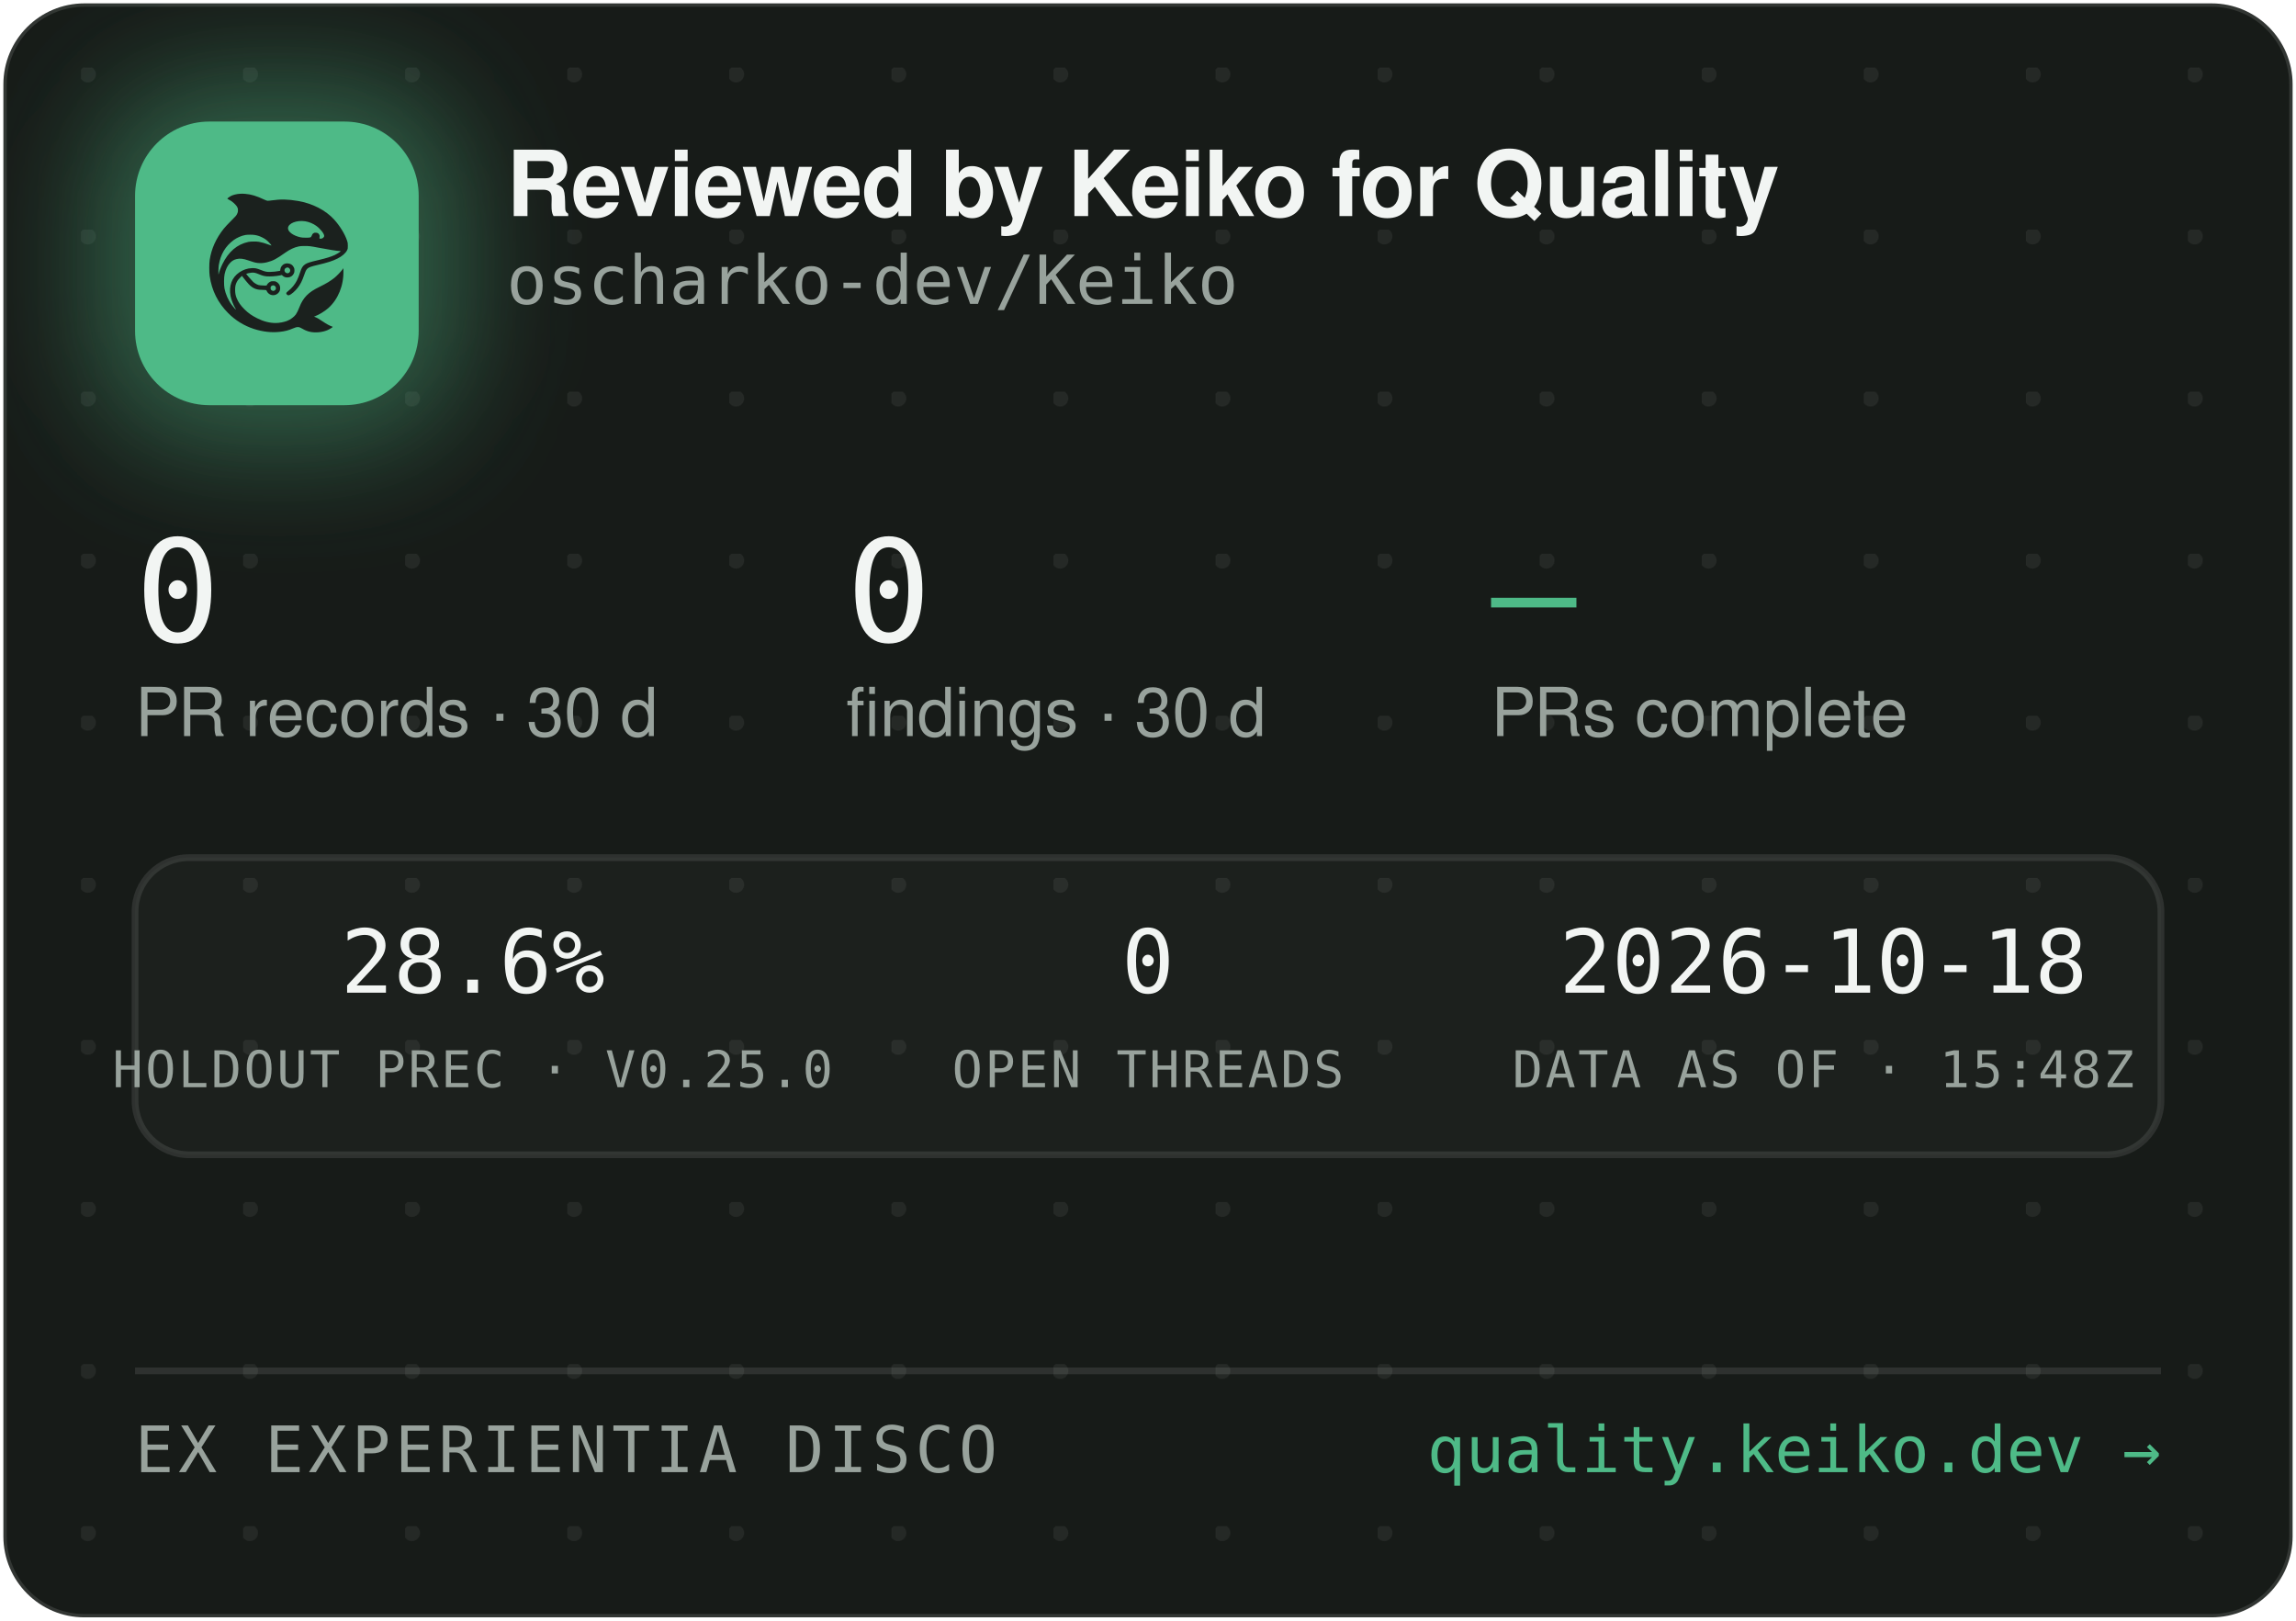
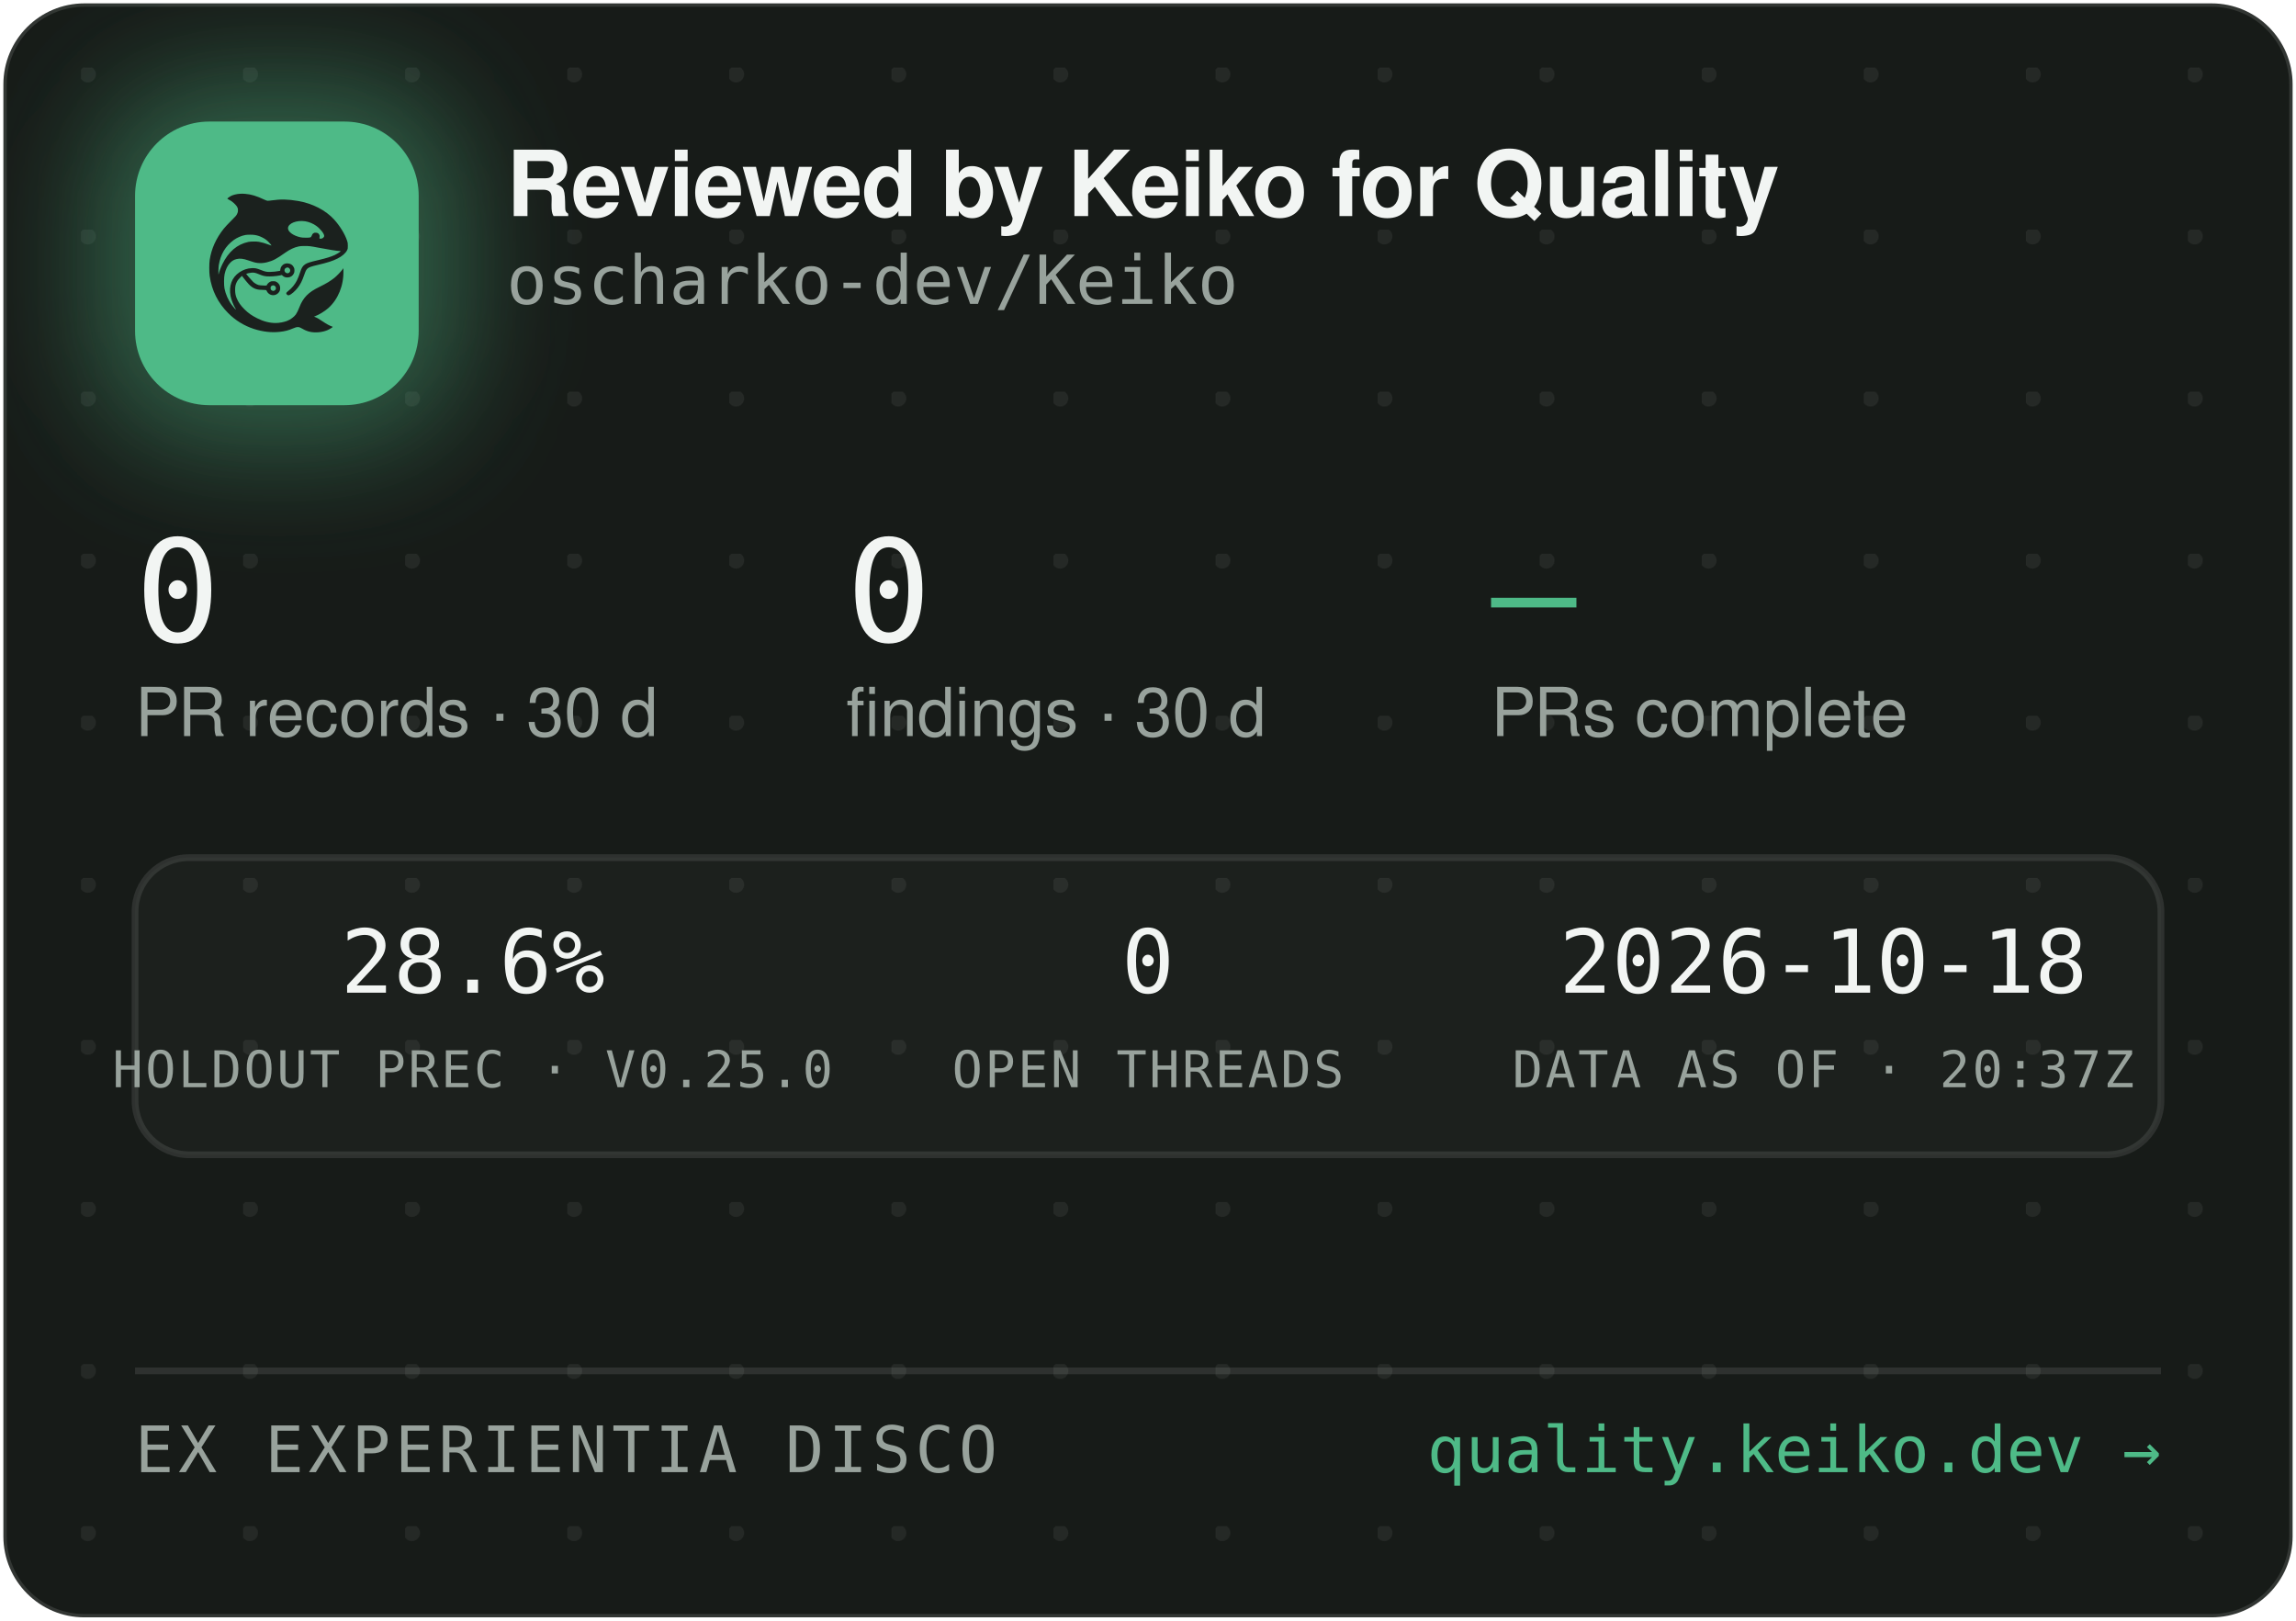
<svg xmlns="http://www.w3.org/2000/svg" width="340" height="240" viewBox="0 0 340 240" role="img" aria-label="Reviewed by Keiko for Quality — oscharko-dev/Keiko">
  <defs>
    <pattern id="dots" width="24" height="24" patternUnits="userSpaceOnUse" x="12" y="10">
      <circle cx="1" cy="1" r="1.2" fill="rgba(233,237,235,0.07)" />
    </pattern>
    <filter id="glow" x="-60%" y="-60%" width="220%" height="220%">
      <feGaussianBlur stdDeviation="9" />
    </filter>
    <clipPath id="card">
      <rect x="0.5" y="0.5" width="339" height="239" rx="12" />
    </clipPath>
  </defs>
  <rect x="0.5" y="0.5" width="339" height="239" rx="12" fill="#171B18" stroke="rgba(255,255,255,0.12)" />
  <rect x="0.5" y="0.5" width="339" height="239" rx="12" fill="url(#dots)" />
  <g clip-path="url(#card)">
    <rect x="14" y="12" width="54" height="54" rx="16" fill="rgba(78,186,135,0.45)" filter="url(#glow)" />
    <rect x="20" y="18" width="42" height="42" rx="11" fill="#4EBA87" />
    <g transform="translate(24,22) scale(0.03320312)">
      <g transform="translate(1024 0) scale(-1 1)">
        <g transform="translate(1024, 1024) scale(-0.1, -0.1)" fill="#1B211E" stroke="none">
          <path d="M3465 8223 c-144 -8 -314 -52 -408 -105 -69 -39 -146 -99 -146 -113 0 -5 30 -24 68 -42 146 -70 323 -229 377 -340 25 -49 29 -70 29 -138 -1 -72 -5 -88 -39 -160 -36 -75 -54 -95 -265 -305 -134 -132 -270 -279 -331 -355 -339 -425 -552 -896 -626 -1390 -25 -165 -25 -549 0 -720 92 -645 368 -1196 826 -1655 322 -324 710 -562 1145 -704 389 -126 793 -172 1155 -130 235 27 377 63 579 149 205 87 268 86 423 -7 102 -62 231 -115 335 -138 247 -56 562 -26 794 74 92 40 244 136 232 146 -4 3 -26 12 -48 19 -86 28 -246 116 -385 211 -162 112 -284 182 -357 207 l-48 17 40 15 c185 70 436 223 595 363 438 386 695 1014 678 1663 l-3 120 -50 -70 c-64 -90 -248 -280 -350 -362 -171 -136 -366 -255 -645 -391 -288 -140 -442 -243 -590 -391 -136 -137 -247 -316 -325 -526 -47 -127 -114 -262 -160 -326 -79 -107 -237 -224 -384 -283 -136 -55 -355 -96 -514 -96 -274 0 -548 71 -832 215 -242 123 -375 216 -553 389 -175 171 -287 332 -361 517 -44 114 -63 216 -63 359 0 152 17 233 74 350 35 70 59 102 136 179 l95 94 21 -29 c55 -75 219 -277 277 -338 171 -183 337 -256 582 -256 56 0 126 -3 155 -7 53 -6 54 -7 76 -57 30 -66 97 -128 172 -156 151 -57 318 11 395 160 33 62 34 193 3 261 -30 64 -88 125 -148 157 -44 23 -63 27 -141 27 -78 0 -97 -4 -140 -27 -58 -30 -131 -105 -141 -142 -6 -25 -8 -26 -93 -26 -47 0 -131 5 -186 10 -87 8 -111 15 -182 51 -45 22 -109 66 -143 96 -59 53 -326 361 -319 367 14 11 179 47 241 52 102 9 177 -7 318 -66 158 -66 243 -89 357 -99 157 -12 413 5 582 40 l93 19 44 -39 c59 -52 135 -75 228 -69 117 8 212 72 262 176 23 47 28 71 28 138 0 70 -4 89 -29 138 -55 110 -145 167 -270 174 -65 3 -91 0 -137 -18 -107 -40 -183 -140 -195 -257 l-6 -52 -51 -11 c-104 -23 -285 -41 -411 -42 -149 -1 -211 12 -402 88 -186 74 -256 88 -403 81 -193 -8 -377 -70 -546 -182 -342 -228 -485 -611 -399 -1064 30 -157 119 -388 209 -541 20 -35 35 -64 33 -66 -8 -8 -111 108 -190 214 -154 206 -278 489 -324 737 -28 154 -25 492 6 635 46 216 133 391 256 514 82 82 161 128 271 156 152 39 300 23 529 -57 217 -76 308 -101 410 -114 137 -17 284 -7 426 30 272 70 414 145 809 425 217 153 399 238 610 283 64 14 129 18 265 18 197 0 269 -9 615 -76 461 -89 843 -149 952 -149 41 0 41 0 23 -20 -28 -31 -169 -119 -254 -158 -167 -77 -388 -145 -716 -222 -399 -93 -508 -128 -608 -194 -102 -68 -160 -160 -217 -346 -35 -115 -102 -286 -149 -378 -85 -168 -227 -341 -377 -458 -105 -82 -115 -107 -69 -162 29 -34 65 -44 109 -29 86 29 261 181 371 322 126 162 201 309 295 581 61 176 90 232 145 283 62 57 163 93 470 165 439 104 640 169 863 278 206 100 368 240 434 375 32 67 33 71 33 198 -1 120 -3 138 -34 229 -98 294 -319 655 -573 936 -381 421 -968 723 -1618 834 -448 76 -767 83 -1169 25 -80 -12 -165 -19 -190 -17 -26 3 -90 26 -146 53 -343 162 -576 233 -842 255 -114 9 -141 10 -248 3z m2926 -1227 c164 -27 346 -102 485 -202 181 -129 354 -348 354 -448 0 -64 -75 -126 -154 -126 -60 0 -63 4 -52 70 8 50 7 65 -9 100 -29 64 -74 93 -151 98 -54 4 -70 1 -107 -21 -42 -25 -61 -52 -91 -129 -25 -64 -55 -73 -246 -73 -121 0 -187 5 -248 18 -318 70 -556 242 -556 402 0 218 388 374 775 311z m-2249 -611 c119 -21 208 -50 321 -106 114 -56 177 -100 266 -184 67 -63 157 -173 148 -181 -2 -3 -61 18 -130 45 -131 52 -298 100 -427 122 -113 20 -367 17 -470 -4 -502 -106 -885 -433 -1160 -992 -70 -142 -160 -379 -160 -424 0 -9 -5 -23 -11 -31 -13 -19 -5 316 10 410 80 482 295 846 661 1117 145 107 350 197 522 228 100 18 326 18 430 0z m1485 -1456 c95 -36 119 -159 42 -223 -78 -66 -209 -1 -209 104 0 60 33 100 99 121 36 10 36 10 68 -2z m-591 -822 c29 -26 37 -42 40 -77 6 -54 -9 -86 -55 -117 -41 -28 -70 -29 -119 -4 -44 22 -62 55 -62 112 0 51 13 75 53 99 50 31 101 26 143 -13z" />
        </g>
      </g>
    </g>
    <text x="75" y="32" font-family="-apple-system,'Segoe UI',Helvetica,Arial,sans-serif" font-size="13.5" font-weight="650" letter-spacing="-0.14" fill="#F2F5F3">Reviewed by Keiko for Quality</text>
    <text x="75" y="45" font-family="'JetBrains Mono',SFMono-Regular,Consolas,Menlo,monospace" font-size="10" fill="#98A29C">oscharko-dev/Keiko</text>
    <text x="20" y="95" font-family="'JetBrains Mono',SFMono-Regular,Consolas,Menlo,monospace" font-size="21" fill="#F2F5F3">0</text>
    <text x="20" y="109" font-family="-apple-system,'Segoe UI',Helvetica,Arial,sans-serif" font-size="10" fill="#98A29C">PR records · 30 d</text>
    <text x="125.3" y="95" font-family="'JetBrains Mono',SFMono-Regular,Consolas,Menlo,monospace" font-size="21" fill="#F2F5F3">0</text>
    <text x="125.3" y="109" font-family="-apple-system,'Segoe UI',Helvetica,Arial,sans-serif" font-size="10" fill="#98A29C">findings · 30 d</text>
    <text x="220.8" y="95" font-family="'JetBrains Mono',SFMono-Regular,Consolas,Menlo,monospace" font-size="21" fill="#4EBA87">—</text>
    <text x="220.8" y="109" font-family="-apple-system,'Segoe UI',Helvetica,Arial,sans-serif" font-size="10" fill="#98A29C">PRs complete</text>
    <rect x="20" y="127" width="300" height="44" rx="8" fill="rgba(255,255,255,0.025)" stroke="rgba(255,255,255,0.1)" />
    <text x="70" y="147" text-anchor="middle" font-family="'JetBrains Mono',SFMono-Regular,Consolas,Menlo,monospace" font-size="13" fill="#F2F5F3">28.6%</text>
    <text x="70" y="161" text-anchor="middle" font-family="'JetBrains Mono',SFMono-Regular,Consolas,Menlo,monospace" font-size="7.5" letter-spacing="0.35" fill="#98A29C">HOLDOUT PREC · V0.25.0</text>
    <text x="170" y="147" text-anchor="middle" font-family="'JetBrains Mono',SFMono-Regular,Consolas,Menlo,monospace" font-size="13" fill="#F2F5F3">0</text>
    <text x="170" y="161" text-anchor="middle" font-family="'JetBrains Mono',SFMono-Regular,Consolas,Menlo,monospace" font-size="7.5" letter-spacing="0.35" fill="#98A29C">OPEN THREADS</text>
    <text x="270" y="147" text-anchor="middle" font-family="'JetBrains Mono',SFMono-Regular,Consolas,Menlo,monospace" font-size="13" fill="#F2F5F3">2026-10-18</text>
-     <text x="270" y="161" text-anchor="middle" font-family="'JetBrains Mono',SFMono-Regular,Consolas,Menlo,monospace" font-size="7.5" letter-spacing="0.35" fill="#98A29C">DATA AS OF · 15:48Z</text>
+     <text x="270" y="161" text-anchor="middle" font-family="'JetBrains Mono',SFMono-Regular,Consolas,Menlo,monospace" font-size="7.5" letter-spacing="0.35" fill="#98A29C">DATA AS OF · 20:37Z</text>
    <line x1="20" y1="203" x2="320" y2="203" stroke="rgba(255,255,255,0.1)" />
    <text x="20" y="218" font-family="'JetBrains Mono',SFMono-Regular,Consolas,Menlo,monospace" font-size="9.5" letter-spacing="0.7" fill="#98A29C">EX EXPERIENTIA DISCO</text>
    <text x="320" y="218" text-anchor="end" font-family="'JetBrains Mono',SFMono-Regular,Consolas,Menlo,monospace" font-size="9.5" fill="#4EBA87">quality.keiko.dev →</text>
  </g>
</svg>
